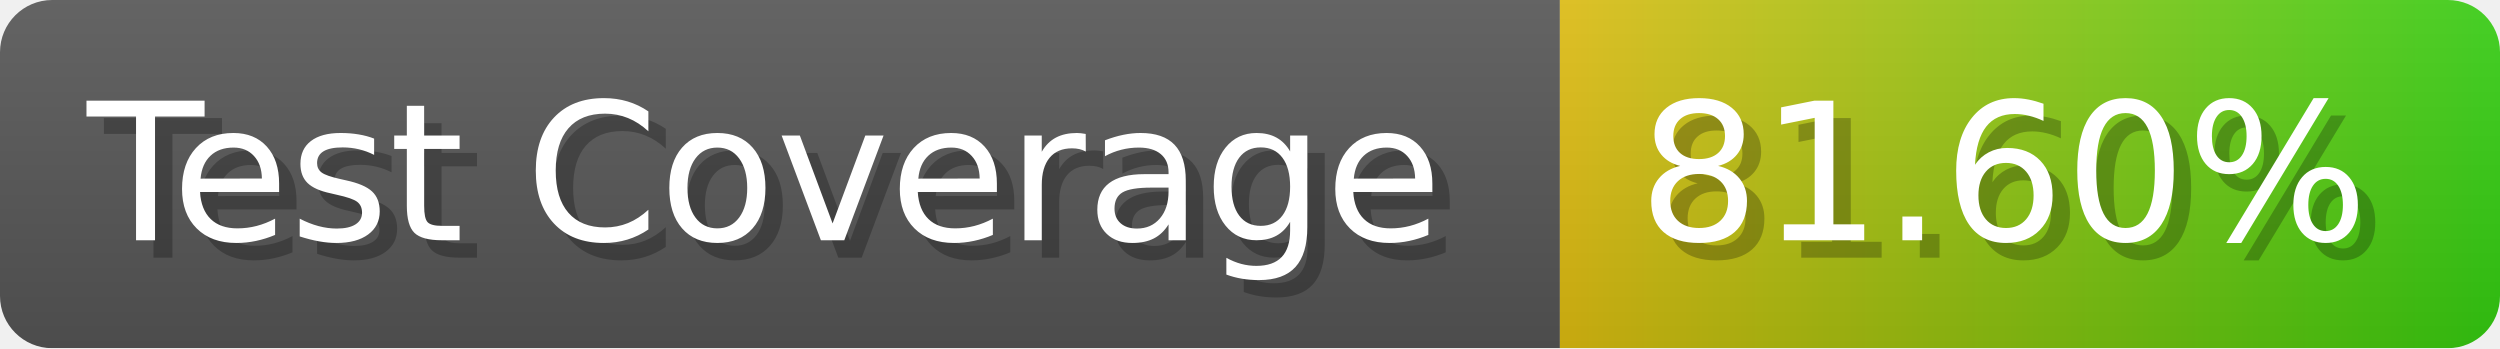
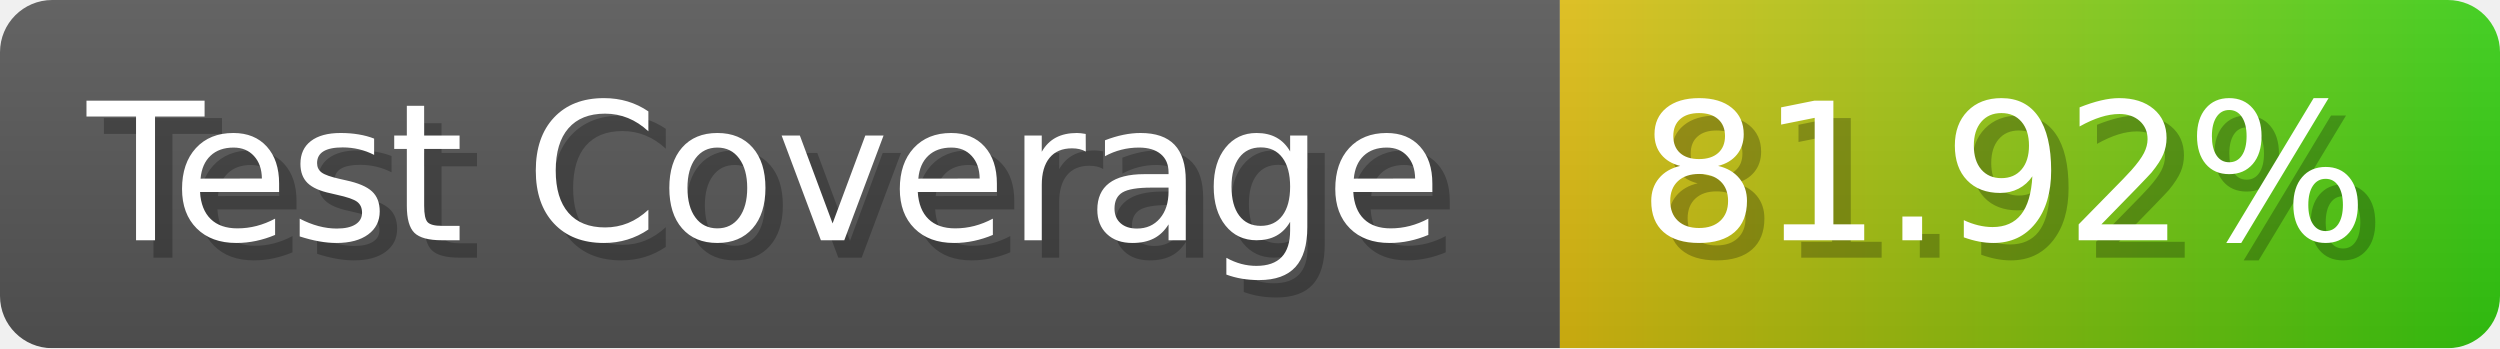
- <svg xmlns="http://www.w3.org/2000/svg" width="143.6" height="20" viewBox="0 0 1436 200" role="img" aria-label="Test Coverage: 81.60%">
+ <svg xmlns="http://www.w3.org/2000/svg" width="143.6" height="20" viewBox="0 0 1436 200" role="img" aria-label="Test Coverage: 81.92%">
  <linearGradient id="a" x2="0" y2="100%">
    <stop offset="0" stop-opacity=".1" stop-color="#EEE" />
    <stop offset="1" stop-opacity=".1" />
  </linearGradient>
  <mask id="m">
    <rect width="1436" height="200" rx="30" fill="#FFF" />
  </mask>
  <g mask="url(#m)">
    <rect width="896" height="200" fill="#555" />
    <rect width="540" height="200" fill="url(#x)" x="896" />
    <rect width="1436" height="200" fill="url(#a)" />
  </g>
  <g aria-hidden="true" fill="#fff" text-anchor="start" font-family="Verdana,DejaVu Sans,sans-serif" font-size="110">
    <text x="60" y="148" textLength="796" fill="#000" opacity="0.25">Test Coverage</text>
    <text x="50" y="138" textLength="796">Test Coverage</text>
-     <text x="951" y="148" textLength="440" fill="#000" opacity="0.25">81.60%</text>
-     <text x="941" y="138" textLength="440">81.60%</text>
+     <text x="951" y="148" textLength="440" fill="#000" opacity="0.25">81.92%</text>
+     <text x="941" y="138" textLength="440">81.92%</text>
  </g>
  <linearGradient id="x" x1="0%" y1="0%" x2="100%" y2="0%">
    <stop offset="0%" style="stop-color:#DB1" />
    <stop offset="100%" style="stop-color:#3C1" />
  </linearGradient>
</svg>
